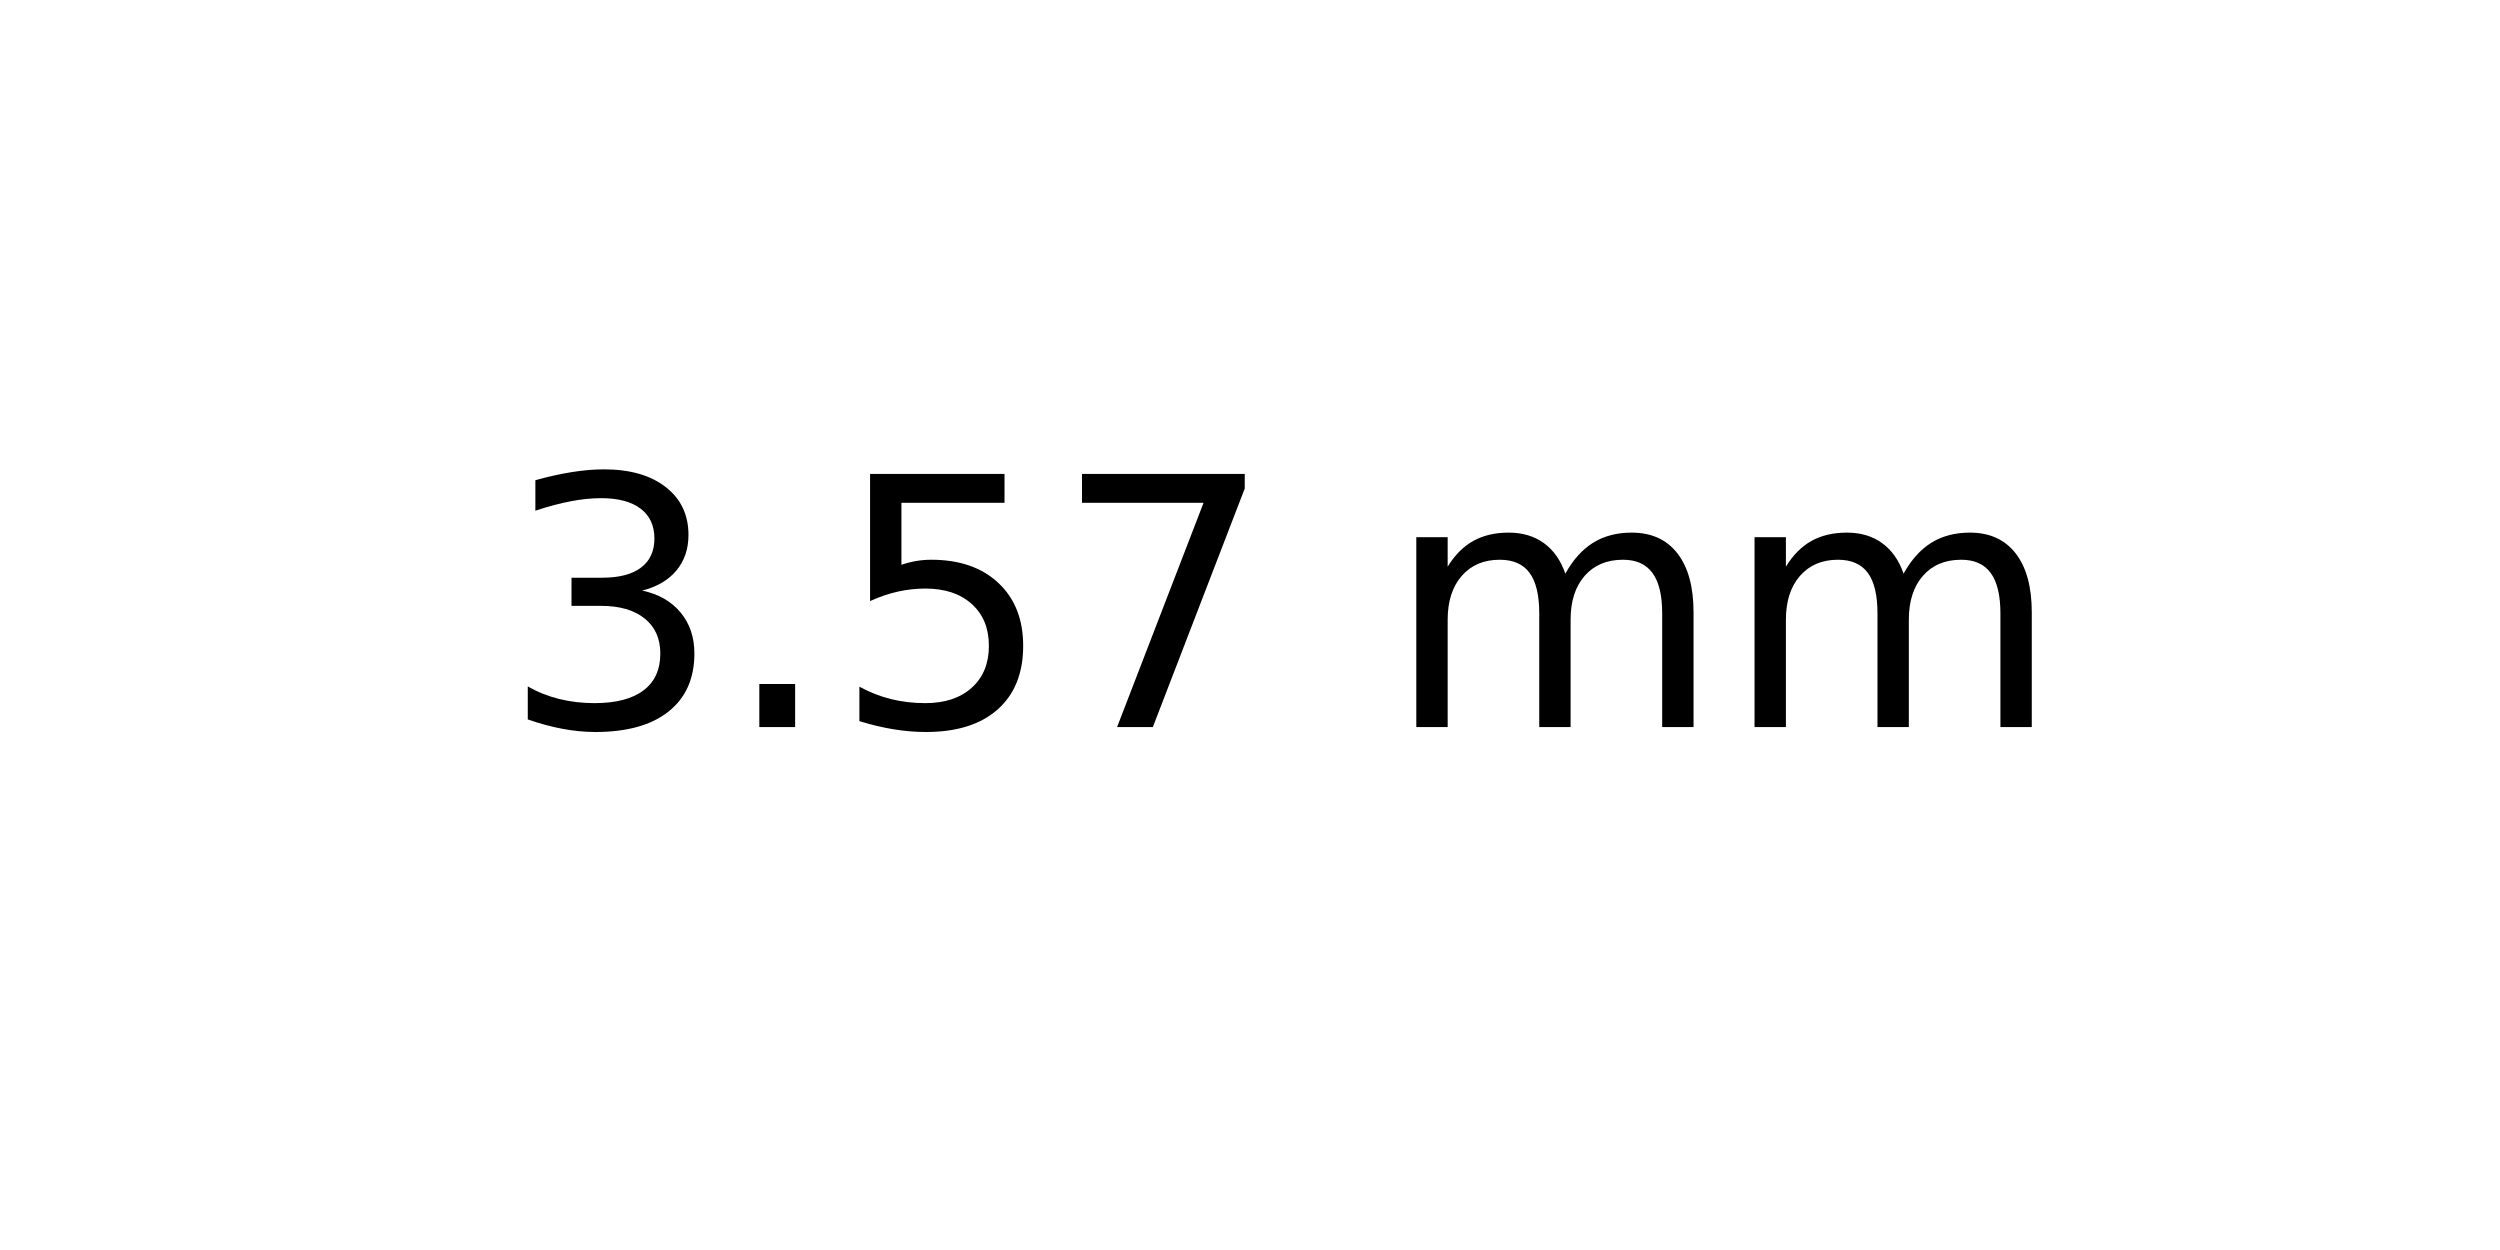
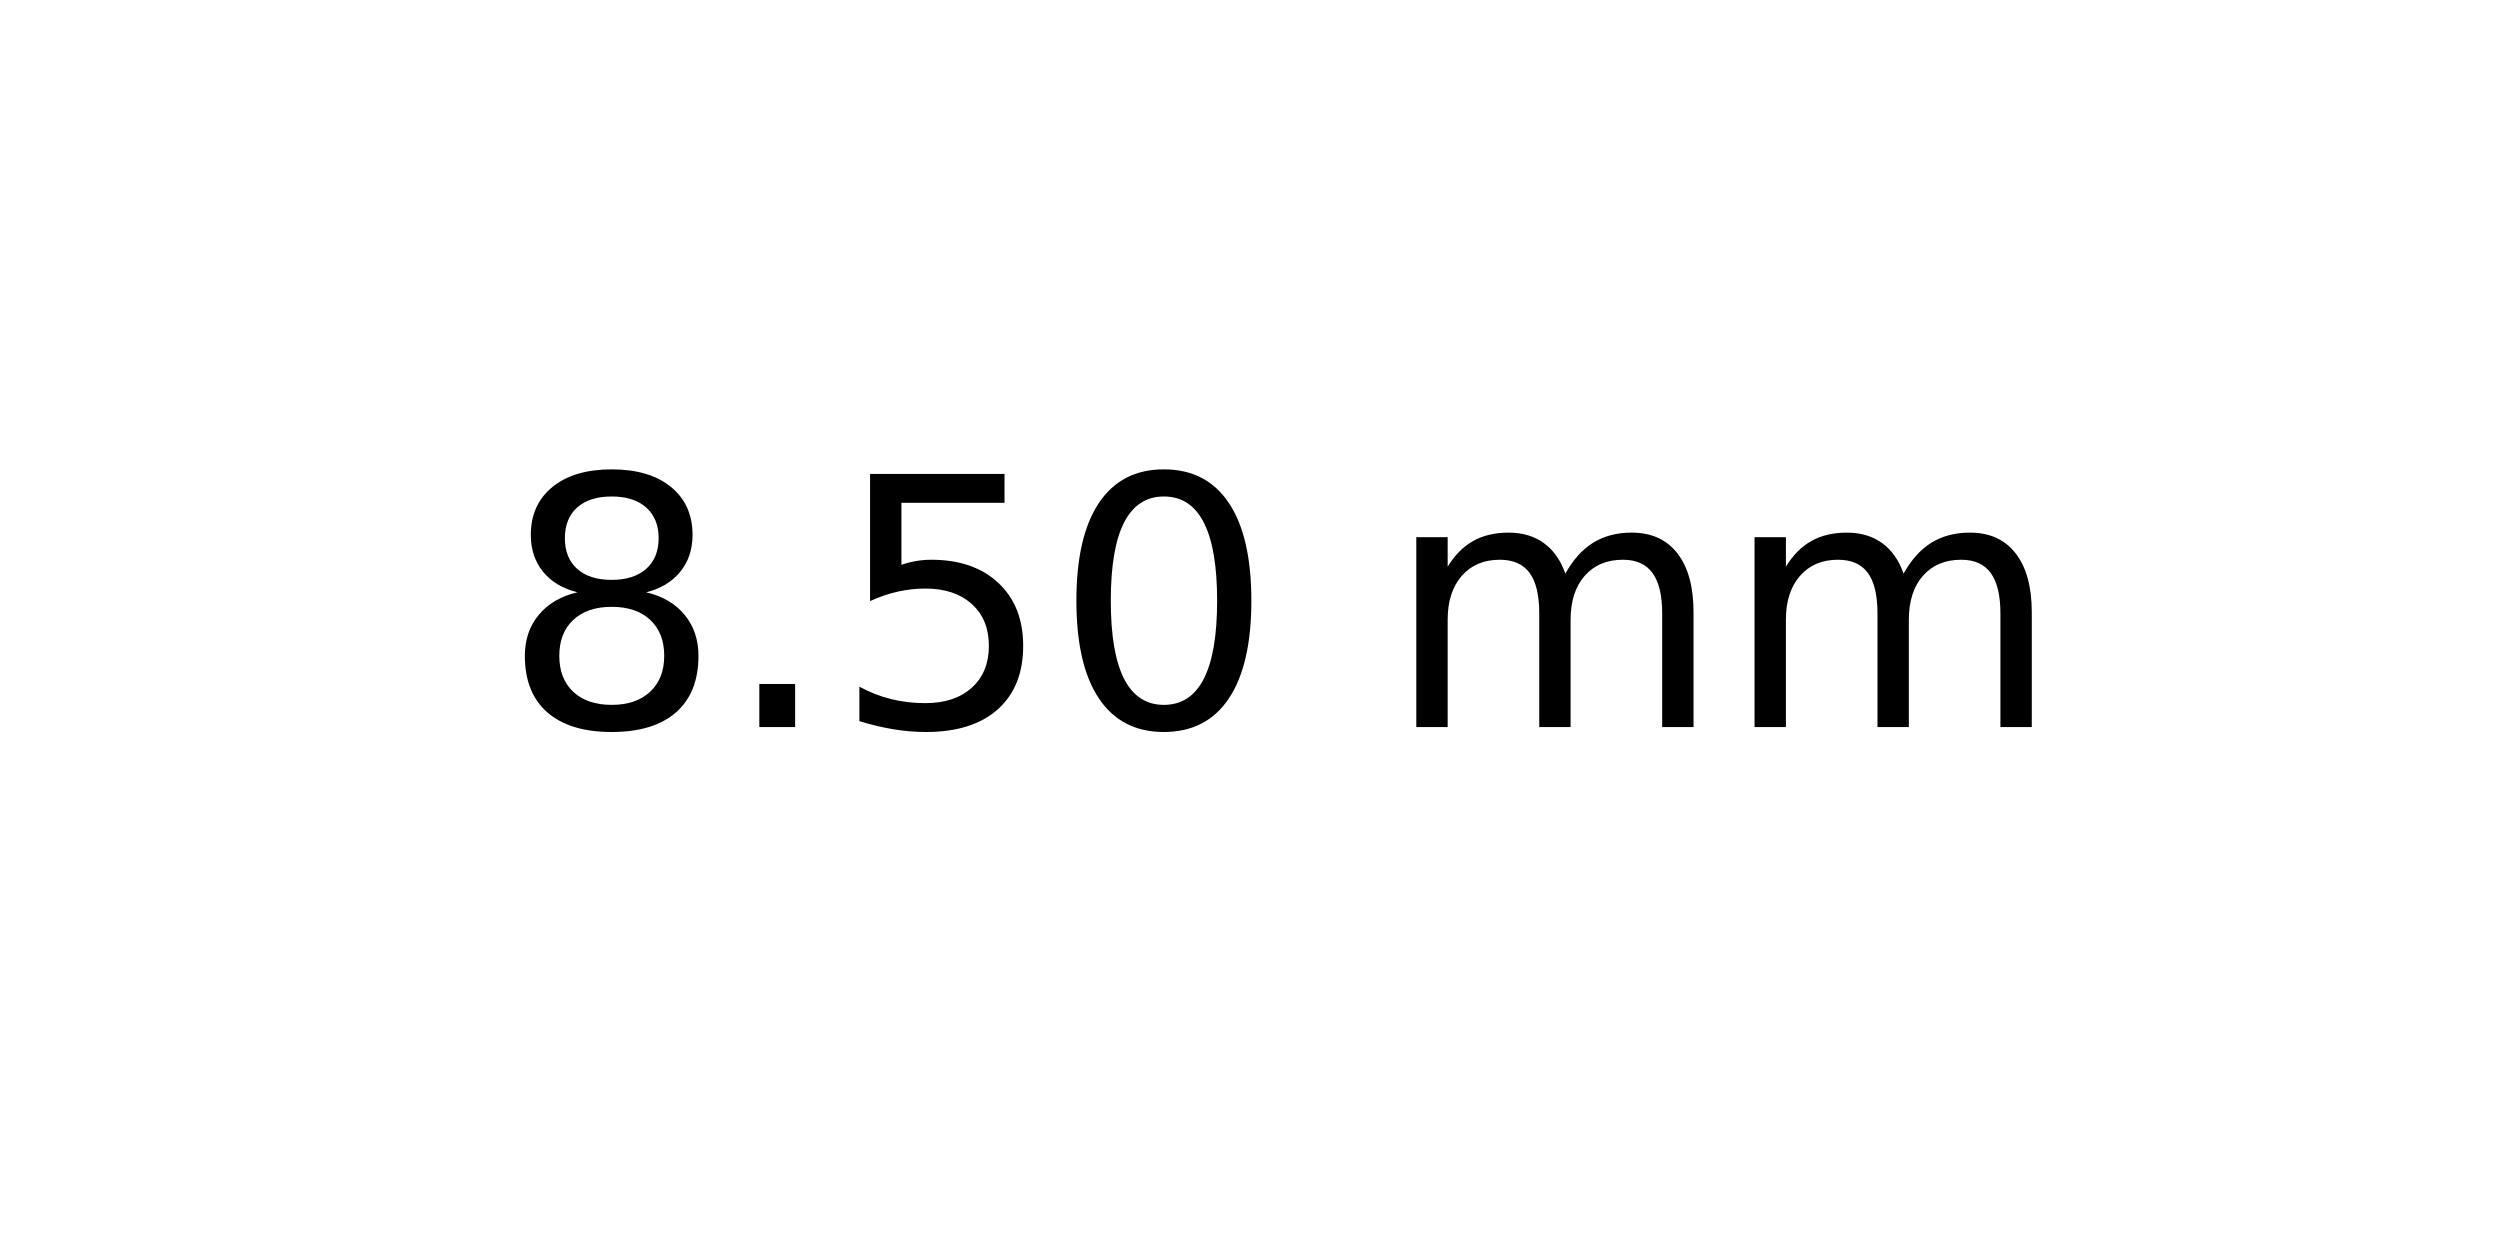
<svg xmlns="http://www.w3.org/2000/svg" xmlns:xlink="http://www.w3.org/1999/xlink" width="72pt" height="36pt" viewBox="0 0 72 36" version="1.1">
  <defs>
    <style type="text/css">*{stroke-linejoin: round; stroke-linecap: butt}</style>
  </defs>
  <g id="figure_1">
    <g id="axes_1">
      <g id="text_1">
        <g transform="translate(14.4375 20.93937) scale(0.1 -0.1)">
          <defs>
-             <path id="DejaVuSans-33" d="M 2597 2516  Q 3050 2419 3304 2112  Q 3559 1806 3559 1356  Q 3559 666 3084 287  Q 2609 -91 1734 -91  Q 1441 -91 1130 -33  Q 819 25 488 141  L 488 750  Q 750 597 1062 519  Q 1375 441 1716 441  Q 2309 441 2620 675  Q 2931 909 2931 1356  Q 2931 1769 2642 2001  Q 2353 2234 1838 2234  L 1294 2234  L 1294 2753  L 1863 2753  Q 2328 2753 2575 2939  Q 2822 3125 2822 3475  Q 2822 3834 2567 4026  Q 2313 4219 1838 4219  Q 1578 4219 1281 4162  Q 984 4106 628 3988  L 628 4550  Q 988 4650 1302 4700  Q 1616 4750 1894 4750  Q 2613 4750 3031 4423  Q 3450 4097 3450 3541  Q 3450 3153 3228 2886  Q 3006 2619 2597 2516  z " transform="scale(0.015625)" />
+             <path id="DejaVuSans-38" d="M 2034 2216  Q 1584 2216 1326 1975  Q 1069 1734 1069 1313  Q 1069 891 1326 650  Q 1584 409 2034 409  Q 2484 409 2743 651  Q 3003 894 3003 1313  Q 3003 1734 2745 1975  Q 2488 2216 2034 2216  z M 1403 2484  Q 997 2584 770 2862  Q 544 3141 544 3541  Q 544 4100 942 4425  Q 1341 4750 2034 4750  Q 2731 4750 3128 4425  Q 3525 4100 3525 3541  Q 3525 3141 3298 2862  Q 3072 2584 2669 2484  Q 3125 2378 3379 2068  Q 3634 1759 3634 1313  Q 3634 634 3220 271  Q 2806 -91 2034 -91  Q 1263 -91 848 271  Q 434 634 434 1313  Q 434 1759 690 2068  Q 947 2378 1403 2484  z M 1172 3481  Q 1172 3119 1398 2916  Q 1625 2713 2034 2713  Q 2441 2713 2670 2916  Q 2900 3119 2900 3481  Q 2900 3844 2670 4047  Q 2441 4250 2034 4250  Q 1625 4250 1398 4047  Q 1172 3844 1172 3481  z " transform="scale(0.015625)" />
            <path id="DejaVuSans-2e" d="M 684 794  L 1344 794  L 1344 0  L 684 0  L 684 794  z " transform="scale(0.015625)" />
            <path id="DejaVuSans-35" d="M 691 4666  L 3169 4666  L 3169 4134  L 1269 4134  L 1269 2991  Q 1406 3038 1543 3061  Q 1681 3084 1819 3084  Q 2600 3084 3056 2656  Q 3513 2228 3513 1497  Q 3513 744 3044 326  Q 2575 -91 1722 -91  Q 1428 -91 1123 -41  Q 819 9 494 109  L 494 744  Q 775 591 1075 516  Q 1375 441 1709 441  Q 2250 441 2565 725  Q 2881 1009 2881 1497  Q 2881 1984 2565 2268  Q 2250 2553 1709 2553  Q 1456 2553 1204 2497  Q 953 2441 691 2322  L 691 4666  z " transform="scale(0.015625)" />
-             <path id="DejaVuSans-37" d="M 525 4666  L 3525 4666  L 3525 4397  L 1831 0  L 1172 0  L 2766 4134  L 525 4134  L 525 4666  z " transform="scale(0.015625)" />
+             <path id="DejaVuSans-30" d="M 2034 4250  Q 1547 4250 1301 3770  Q 1056 3291 1056 2328  Q 1056 1369 1301 889  Q 1547 409 2034 409  Q 2525 409 2770 889  Q 3016 1369 3016 2328  Q 3016 3291 2770 3770  Q 2525 4250 2034 4250  z M 2034 4750  Q 2819 4750 3233 4129  Q 3647 3509 3647 2328  Q 3647 1150 3233 529  Q 2819 -91 2034 -91  Q 1250 -91 836 529  Q 422 1150 422 2328  Q 422 3509 836 4129  Q 1250 4750 2034 4750  z " transform="scale(0.015625)" />
            <path id="DejaVuSans-20" transform="scale(0.015625)" />
            <path id="DejaVuSans-6d" d="M 3328 2828  Q 3544 3216 3844 3400  Q 4144 3584 4550 3584  Q 5097 3584 5394 3201  Q 5691 2819 5691 2113  L 5691 0  L 5113 0  L 5113 2094  Q 5113 2597 4934 2840  Q 4756 3084 4391 3084  Q 3944 3084 3684 2787  Q 3425 2491 3425 1978  L 3425 0  L 2847 0  L 2847 2094  Q 2847 2600 2669 2842  Q 2491 3084 2119 3084  Q 1678 3084 1418 2786  Q 1159 2488 1159 1978  L 1159 0  L 581 0  L 581 3500  L 1159 3500  L 1159 2956  Q 1356 3278 1631 3431  Q 1906 3584 2284 3584  Q 2666 3584 2933 3390  Q 3200 3197 3328 2828  z " transform="scale(0.015625)" />
          </defs>
-           <use xlink:href="#DejaVuSans-33" />
+           <use xlink:href="#DejaVuSans-38" />
          <use xlink:href="#DejaVuSans-2e" x="63.623" />
          <use xlink:href="#DejaVuSans-35" x="95.41" />
-           <use xlink:href="#DejaVuSans-37" x="159.033" />
+           <use xlink:href="#DejaVuSans-30" x="159.033" />
          <use xlink:href="#DejaVuSans-20" x="222.656" />
          <use xlink:href="#DejaVuSans-6d" x="254.443" />
          <use xlink:href="#DejaVuSans-6d" x="351.855" />
        </g>
      </g>
    </g>
  </g>
</svg>
